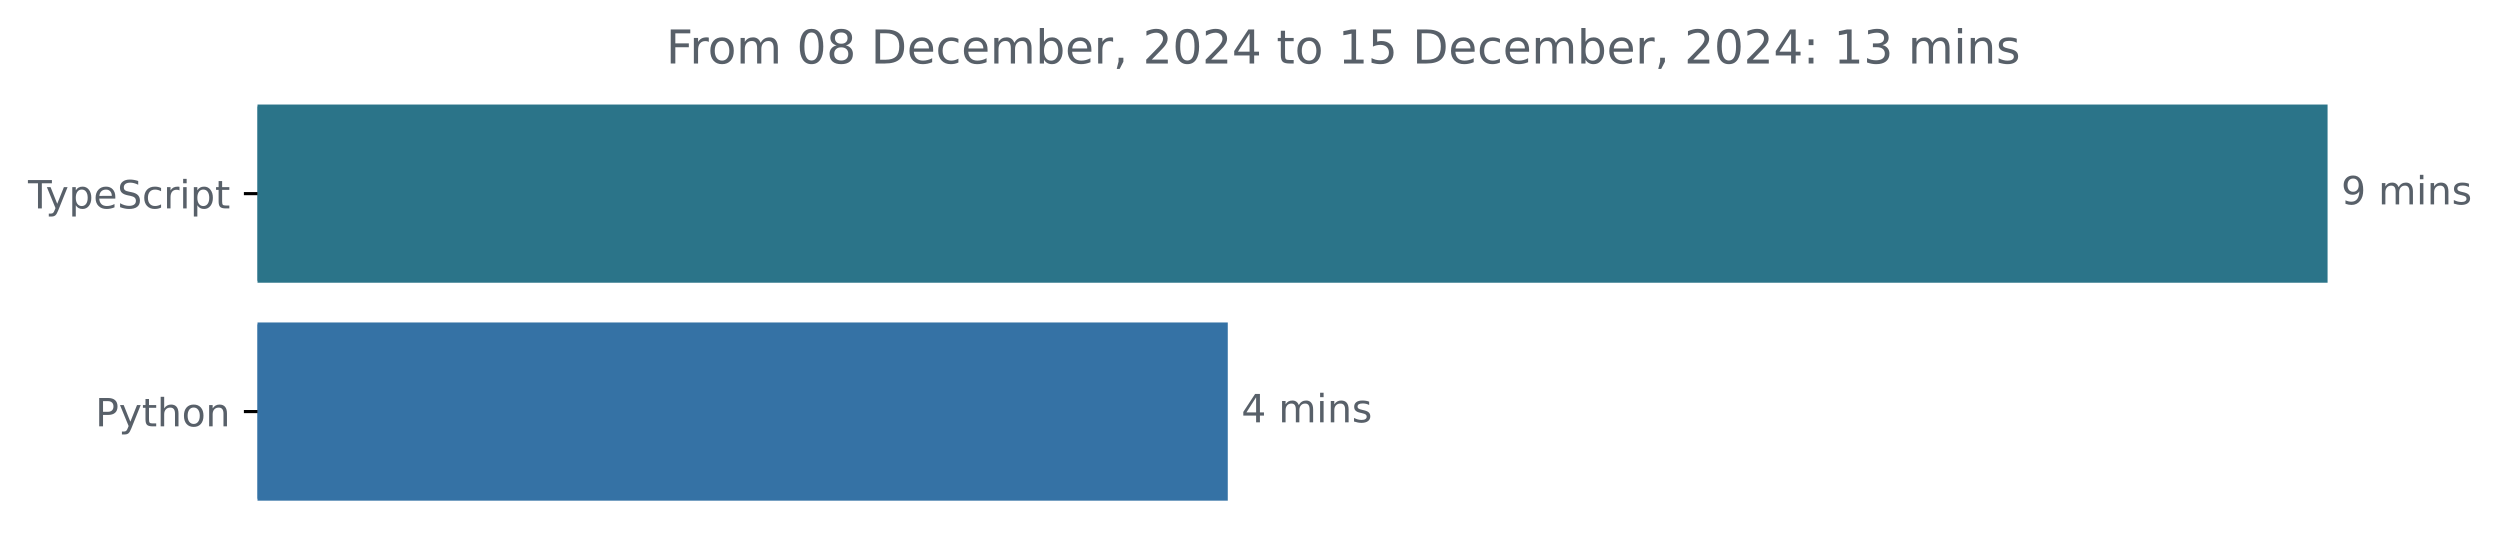
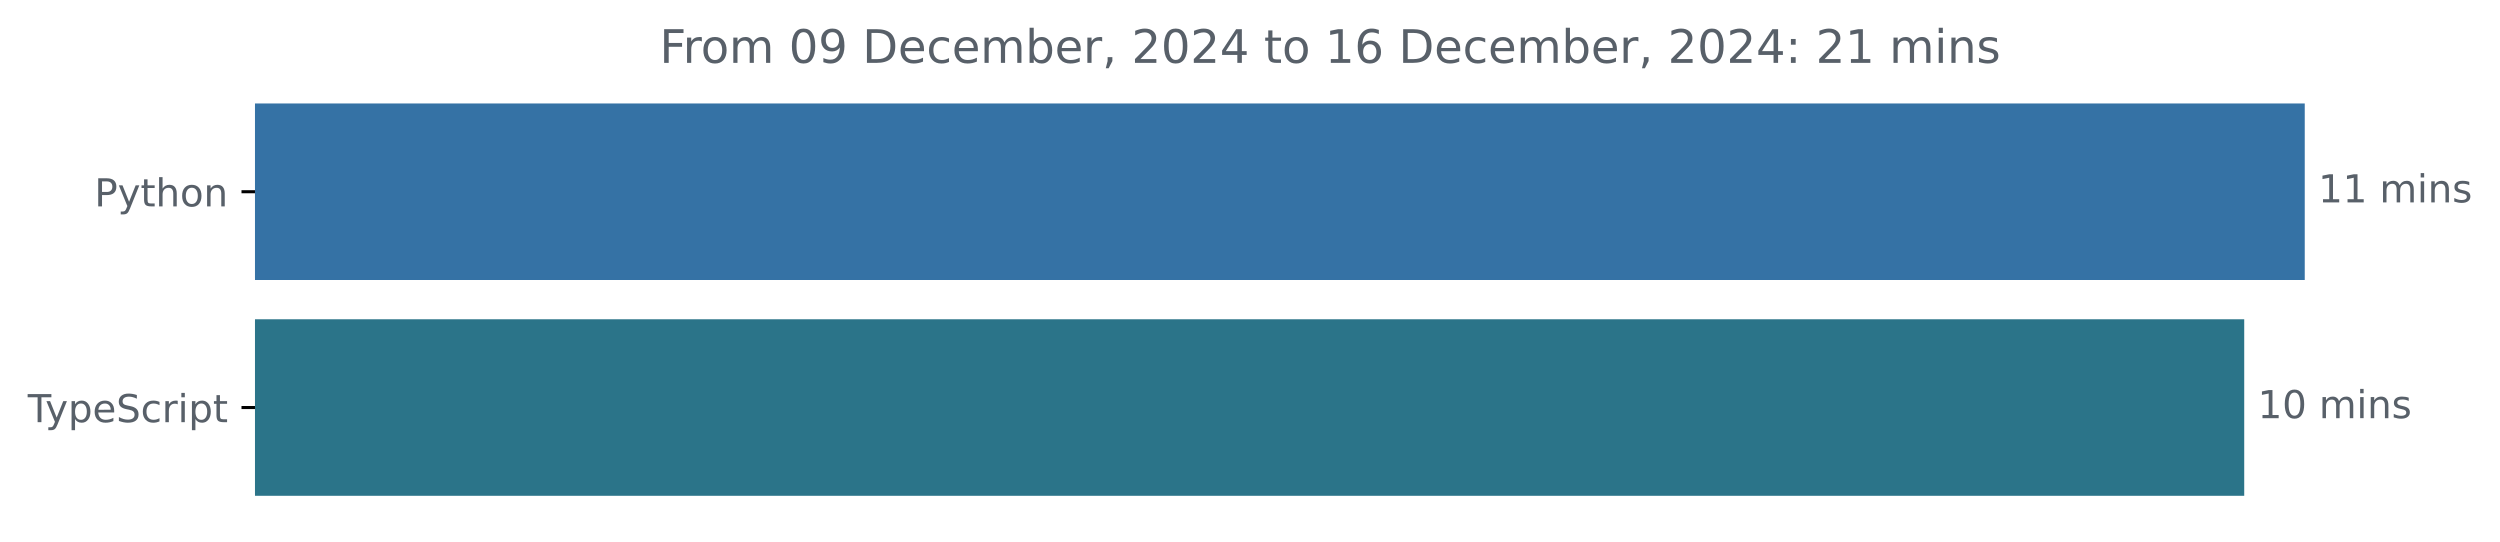
- <svg xmlns="http://www.w3.org/2000/svg" xmlns:xlink="http://www.w3.org/1999/xlink" width="642.405pt" height="140.398pt" viewBox="0 0 642.405 140.398" version="1.1">
+ <svg xmlns="http://www.w3.org/2000/svg" xmlns:xlink="http://www.w3.org/1999/xlink" width="648.768pt" height="140.398pt" viewBox="0 0 648.768 140.398" version="1.1">
  <defs>
    <style type="text/css">*{stroke-linejoin: round; stroke-linecap: butt}</style>
  </defs>
  <g id="figure_1">
    <g id="patch_1">
-       <path d="M -0 140.398  L 642.405 140.398  L 642.405 0  L -0 0  L -0 140.398  z " style="fill: none" />
+       <path d="M -0 140.398  L 648.768 140.398  L 648.768 0  L -0 0  L -0 140.398  z " style="fill: none" />
    </g>
    <g id="axes_1">
      <g id="patch_2">
-         <path d="M 66.17 27.358  L 597.599 27.358  L 597.599 72.158  L 66.17 72.158  z " clip-path="url(#pa9c71cebcd)" style="fill: #2b7489; stroke: #2b7489; stroke-linejoin: miter" />
+         <path d="M 66.17 27.358  L 597.599 27.358  L 597.599 72.158  L 66.17 72.158  z " clip-path="url(#pb315e8eeb8)" style="fill: #3572a5; stroke: #3572a5; stroke-linejoin: miter" />
      </g>
      <g id="patch_3">
-         <path d="M 66.17 83.358  L 314.992 83.358  L 314.992 128.158  L 66.17 128.158  z " clip-path="url(#pa9c71cebcd)" style="fill: #3572a5; stroke: #3572a5; stroke-linejoin: miter" />
+         <path d="M 66.17 83.358  L 581.892 83.358  L 581.892 128.158  L 66.17 128.158  z " clip-path="url(#pb315e8eeb8)" style="fill: #2b7489; stroke: #2b7489; stroke-linejoin: miter" />
      </g>
      <g id="matplotlib.axis_1" />
      <g id="matplotlib.axis_2">
        <g id="ytick_1">
          <g id="line2d_1">
            <defs>
-               <path id="m3c1cf8bc86" d="M 0 0  L -3.5 0  " style="stroke: #000000; stroke-width: 0.8" />
+               <path id="m20327156c3" d="M 0 0  L -3.5 0  " style="stroke: #000000; stroke-width: 0.8" />
            </defs>
            <g>
-               <use xlink:href="#m3c1cf8bc86" x="66.17" y="49.758" style="stroke: #000000; stroke-width: 0.8" />
+               <use xlink:href="#m20327156c3" x="66.17" y="49.758" style="stroke: #000000; stroke-width: 0.8" />
            </g>
          </g>
          <g id="text_1">
-             <g style="fill: #586069" transform="translate(7.2 53.55734) scale(0.1 -0.1)">
+             <g style="fill: #586069" transform="translate(24.50781 53.55734) scale(0.1 -0.1)">
+               <defs>
+                 <path id="DejaVuSans-50" d="M 1259 4147  L 1259 2394  L 2053 2394  Q 2494 2394 2734 2622  Q 2975 2850 2975 3272  Q 2975 3691 2734 3919  Q 2494 4147 2053 4147  L 1259 4147  z M 628 4666  L 2053 4666  Q 2838 4666 3239 4311  Q 3641 3956 3641 3272  Q 3641 2581 3239 2228  Q 2838 1875 2053 1875  L 1259 1875  L 1259 0  L 628 0  L 628 4666  z " transform="scale(0.015625)" />
+                 <path id="DejaVuSans-79" d="M 2059 -325  Q 1816 -950 1584 -1140  Q 1353 -1331 966 -1331  L 506 -1331  L 506 -850  L 844 -850  Q 1081 -850 1212 -737  Q 1344 -625 1503 -206  L 1606 56  L 191 3500  L 800 3500  L 1894 763  L 2988 3500  L 3597 3500  L 2059 -325  z " transform="scale(0.015625)" />
+                 <path id="DejaVuSans-74" d="M 1172 4494  L 1172 3500  L 2356 3500  L 2356 3053  L 1172 3053  L 1172 1153  Q 1172 725 1289 603  Q 1406 481 1766 481  L 2356 481  L 2356 0  L 1766 0  Q 1100 0 847 248  Q 594 497 594 1153  L 594 3053  L 172 3053  L 172 3500  L 594 3500  L 594 4494  L 1172 4494  z " transform="scale(0.015625)" />
+                 <path id="DejaVuSans-68" d="M 3513 2113  L 3513 0  L 2938 0  L 2938 2094  Q 2938 2591 2744 2837  Q 2550 3084 2163 3084  Q 1697 3084 1428 2787  Q 1159 2491 1159 1978  L 1159 0  L 581 0  L 581 4863  L 1159 4863  L 1159 2956  Q 1366 3272 1645 3428  Q 1925 3584 2291 3584  Q 2894 3584 3203 3211  Q 3513 2838 3513 2113  z " transform="scale(0.015625)" />
+                 <path id="DejaVuSans-6f" d="M 1959 3097  Q 1497 3097 1228 2736  Q 959 2375 959 1747  Q 959 1119 1226 758  Q 1494 397 1959 397  Q 2419 397 2687 759  Q 2956 1122 2956 1747  Q 2956 2369 2687 2733  Q 2419 3097 1959 3097  z M 1959 3584  Q 2709 3584 3137 3096  Q 3566 2609 3566 1747  Q 3566 888 3137 398  Q 2709 -91 1959 -91  Q 1206 -91 779 398  Q 353 888 353 1747  Q 353 2609 779 3096  Q 1206 3584 1959 3584  z " transform="scale(0.015625)" />
+                 <path id="DejaVuSans-6e" d="M 3513 2113  L 3513 0  L 2938 0  L 2938 2094  Q 2938 2591 2744 2837  Q 2550 3084 2163 3084  Q 1697 3084 1428 2787  Q 1159 2491 1159 1978  L 1159 0  L 581 0  L 581 3500  L 1159 3500  L 1159 2956  Q 1366 3272 1645 3428  Q 1925 3584 2291 3584  Q 2894 3584 3203 3211  Q 3513 2838 3513 2113  z " transform="scale(0.015625)" />
+               </defs>
+               <use xlink:href="#DejaVuSans-50" />
+               <use xlink:href="#DejaVuSans-79" x="60.303" />
+               <use xlink:href="#DejaVuSans-74" x="119.482" />
+               <use xlink:href="#DejaVuSans-68" x="158.691" />
+               <use xlink:href="#DejaVuSans-6f" x="222.07" />
+               <use xlink:href="#DejaVuSans-6e" x="283.252" />
+             </g>
+           </g>
+         </g>
+         <g id="ytick_2">
+           <g id="line2d_2">
+             <g>
+               <use xlink:href="#m20327156c3" x="66.17" y="105.758" style="stroke: #000000; stroke-width: 0.8" />
+             </g>
+           </g>
+           <g id="text_2">
+             <g style="fill: #586069" transform="translate(7.2 109.5573) scale(0.1 -0.1)">
              <defs>
                <path id="DejaVuSans-54" d="M -19 4666  L 3928 4666  L 3928 4134  L 2272 4134  L 2272 0  L 1638 0  L 1638 4134  L -19 4134  L -19 4666  z " transform="scale(0.015625)" />
-                 <path id="DejaVuSans-79" d="M 2059 -325  Q 1816 -950 1584 -1140  Q 1353 -1331 966 -1331  L 506 -1331  L 506 -850  L 844 -850  Q 1081 -850 1212 -737  Q 1344 -625 1503 -206  L 1606 56  L 191 3500  L 800 3500  L 1894 763  L 2988 3500  L 3597 3500  L 2059 -325  z " transform="scale(0.015625)" />
                <path id="DejaVuSans-70" d="M 1159 525  L 1159 -1331  L 581 -1331  L 581 3500  L 1159 3500  L 1159 2969  Q 1341 3281 1617 3432  Q 1894 3584 2278 3584  Q 2916 3584 3314 3078  Q 3713 2572 3713 1747  Q 3713 922 3314 415  Q 2916 -91 2278 -91  Q 1894 -91 1617 61  Q 1341 213 1159 525  z M 3116 1747  Q 3116 2381 2855 2742  Q 2594 3103 2138 3103  Q 1681 3103 1420 2742  Q 1159 2381 1159 1747  Q 1159 1113 1420 752  Q 1681 391 2138 391  Q 2594 391 2855 752  Q 3116 1113 3116 1747  z " transform="scale(0.015625)" />
                <path id="DejaVuSans-65" d="M 3597 1894  L 3597 1613  L 953 1613  Q 991 1019 1311 708  Q 1631 397 2203 397  Q 2534 397 2845 478  Q 3156 559 3463 722  L 3463 178  Q 3153 47 2828 -22  Q 2503 -91 2169 -91  Q 1331 -91 842 396  Q 353 884 353 1716  Q 353 2575 817 3079  Q 1281 3584 2069 3584  Q 2775 3584 3186 3129  Q 3597 2675 3597 1894  z M 3022 2063  Q 3016 2534 2758 2815  Q 2500 3097 2075 3097  Q 1594 3097 1305 2825  Q 1016 2553 972 2059  L 3022 2063  z " transform="scale(0.015625)" />
                <path id="DejaVuSans-53" d="M 3425 4513  L 3425 3897  Q 3066 4069 2747 4153  Q 2428 4238 2131 4238  Q 1616 4238 1336 4038  Q 1056 3838 1056 3469  Q 1056 3159 1242 3001  Q 1428 2844 1947 2747  L 2328 2669  Q 3034 2534 3370 2195  Q 3706 1856 3706 1288  Q 3706 609 3251 259  Q 2797 -91 1919 -91  Q 1588 -91 1214 -16  Q 841 59 441 206  L 441 856  Q 825 641 1194 531  Q 1563 422 1919 422  Q 2459 422 2753 634  Q 3047 847 3047 1241  Q 3047 1584 2836 1778  Q 2625 1972 2144 2069  L 1759 2144  Q 1053 2284 737 2584  Q 422 2884 422 3419  Q 422 4038 858 4394  Q 1294 4750 2059 4750  Q 2388 4750 2728 4690  Q 3069 4631 3425 4513  z " transform="scale(0.015625)" />
                <path id="DejaVuSans-63" d="M 3122 3366  L 3122 2828  Q 2878 2963 2633 3030  Q 2388 3097 2138 3097  Q 1578 3097 1268 2742  Q 959 2388 959 1747  Q 959 1106 1268 751  Q 1578 397 2138 397  Q 2388 397 2633 464  Q 2878 531 3122 666  L 3122 134  Q 2881 22 2623 -34  Q 2366 -91 2075 -91  Q 1284 -91 818 406  Q 353 903 353 1747  Q 353 2603 823 3093  Q 1294 3584 2113 3584  Q 2378 3584 2631 3529  Q 2884 3475 3122 3366  z " transform="scale(0.015625)" />
                <path id="DejaVuSans-72" d="M 2631 2963  Q 2534 3019 2420 3045  Q 2306 3072 2169 3072  Q 1681 3072 1420 2755  Q 1159 2438 1159 1844  L 1159 0  L 581 0  L 581 3500  L 1159 3500  L 1159 2956  Q 1341 3275 1631 3429  Q 1922 3584 2338 3584  Q 2397 3584 2469 3576  Q 2541 3569 2628 3553  L 2631 2963  z " transform="scale(0.015625)" />
                <path id="DejaVuSans-69" d="M 603 3500  L 1178 3500  L 1178 0  L 603 0  L 603 3500  z M 603 4863  L 1178 4863  L 1178 4134  L 603 4134  L 603 4863  z " transform="scale(0.015625)" />
-                 <path id="DejaVuSans-74" d="M 1172 4494  L 1172 3500  L 2356 3500  L 2356 3053  L 1172 3053  L 1172 1153  Q 1172 725 1289 603  Q 1406 481 1766 481  L 2356 481  L 2356 0  L 1766 0  Q 1100 0 847 248  Q 594 497 594 1153  L 594 3053  L 172 3053  L 172 3500  L 594 3500  L 594 4494  L 1172 4494  z " transform="scale(0.015625)" />
              </defs>
              <use xlink:href="#DejaVuSans-54" />
              <use xlink:href="#DejaVuSans-79" x="45.459" />
              <use xlink:href="#DejaVuSans-70" x="104.639" />
              <use xlink:href="#DejaVuSans-65" x="168.115" />
              <use xlink:href="#DejaVuSans-53" x="229.639" />
              <use xlink:href="#DejaVuSans-63" x="293.115" />
              <use xlink:href="#DejaVuSans-72" x="348.096" />
              <use xlink:href="#DejaVuSans-69" x="389.209" />
              <use xlink:href="#DejaVuSans-70" x="416.992" />
              <use xlink:href="#DejaVuSans-74" x="480.469" />
            </g>
          </g>
        </g>
-         <g id="ytick_2">
-           <g id="line2d_2">
-             <g>
-               <use xlink:href="#m3c1cf8bc86" x="66.17" y="105.758" style="stroke: #000000; stroke-width: 0.8" />
-             </g>
-           </g>
-           <g id="text_2">
-             <g style="fill: #586069" transform="translate(24.50781 109.5573) scale(0.1 -0.1)">
-               <defs>
-                 <path id="DejaVuSans-50" d="M 1259 4147  L 1259 2394  L 2053 2394  Q 2494 2394 2734 2622  Q 2975 2850 2975 3272  Q 2975 3691 2734 3919  Q 2494 4147 2053 4147  L 1259 4147  z M 628 4666  L 2053 4666  Q 2838 4666 3239 4311  Q 3641 3956 3641 3272  Q 3641 2581 3239 2228  Q 2838 1875 2053 1875  L 1259 1875  L 1259 0  L 628 0  L 628 4666  z " transform="scale(0.015625)" />
-                 <path id="DejaVuSans-68" d="M 3513 2113  L 3513 0  L 2938 0  L 2938 2094  Q 2938 2591 2744 2837  Q 2550 3084 2163 3084  Q 1697 3084 1428 2787  Q 1159 2491 1159 1978  L 1159 0  L 581 0  L 581 4863  L 1159 4863  L 1159 2956  Q 1366 3272 1645 3428  Q 1925 3584 2291 3584  Q 2894 3584 3203 3211  Q 3513 2838 3513 2113  z " transform="scale(0.015625)" />
-                 <path id="DejaVuSans-6f" d="M 1959 3097  Q 1497 3097 1228 2736  Q 959 2375 959 1747  Q 959 1119 1226 758  Q 1494 397 1959 397  Q 2419 397 2687 759  Q 2956 1122 2956 1747  Q 2956 2369 2687 2733  Q 2419 3097 1959 3097  z M 1959 3584  Q 2709 3584 3137 3096  Q 3566 2609 3566 1747  Q 3566 888 3137 398  Q 2709 -91 1959 -91  Q 1206 -91 779 398  Q 353 888 353 1747  Q 353 2609 779 3096  Q 1206 3584 1959 3584  z " transform="scale(0.015625)" />
-                 <path id="DejaVuSans-6e" d="M 3513 2113  L 3513 0  L 2938 0  L 2938 2094  Q 2938 2591 2744 2837  Q 2550 3084 2163 3084  Q 1697 3084 1428 2787  Q 1159 2491 1159 1978  L 1159 0  L 581 0  L 581 3500  L 1159 3500  L 1159 2956  Q 1366 3272 1645 3428  Q 1925 3584 2291 3584  Q 2894 3584 3203 3211  Q 3513 2838 3513 2113  z " transform="scale(0.015625)" />
-               </defs>
-               <use xlink:href="#DejaVuSans-50" />
-               <use xlink:href="#DejaVuSans-79" x="60.303" />
-               <use xlink:href="#DejaVuSans-74" x="119.482" />
-               <use xlink:href="#DejaVuSans-68" x="158.691" />
-               <use xlink:href="#DejaVuSans-6f" x="222.07" />
-               <use xlink:href="#DejaVuSans-6e" x="283.252" />
-             </g>
-           </g>
-         </g>
      </g>
      <g id="text_3">
        <g style="fill: #586069" transform="translate(601.5989 52.5175) scale(0.1 -0.1)">
          <defs>
-             <path id="DejaVuSans-39" d="M 703 97  L 703 672  Q 941 559 1184 500  Q 1428 441 1663 441  Q 2288 441 2617 861  Q 2947 1281 2994 2138  Q 2813 1869 2534 1725  Q 2256 1581 1919 1581  Q 1219 1581 811 2004  Q 403 2428 403 3163  Q 403 3881 828 4315  Q 1253 4750 1959 4750  Q 2769 4750 3195 4129  Q 3622 3509 3622 2328  Q 3622 1225 3098 567  Q 2575 -91 1691 -91  Q 1453 -91 1209 -44  Q 966 3 703 97  z M 1959 2075  Q 2384 2075 2632 2365  Q 2881 2656 2881 3163  Q 2881 3666 2632 3958  Q 2384 4250 1959 4250  Q 1534 4250 1286 3958  Q 1038 3666 1038 3163  Q 1038 2656 1286 2365  Q 1534 2075 1959 2075  z " transform="scale(0.015625)" />
+             <path id="DejaVuSans-31" d="M 794 531  L 1825 531  L 1825 4091  L 703 3866  L 703 4441  L 1819 4666  L 2450 4666  L 2450 531  L 3481 531  L 3481 0  L 794 0  L 794 531  z " transform="scale(0.015625)" />
            <path id="DejaVuSans-20" transform="scale(0.015625)" />
            <path id="DejaVuSans-6d" d="M 3328 2828  Q 3544 3216 3844 3400  Q 4144 3584 4550 3584  Q 5097 3584 5394 3201  Q 5691 2819 5691 2113  L 5691 0  L 5113 0  L 5113 2094  Q 5113 2597 4934 2840  Q 4756 3084 4391 3084  Q 3944 3084 3684 2787  Q 3425 2491 3425 1978  L 3425 0  L 2847 0  L 2847 2094  Q 2847 2600 2669 2842  Q 2491 3084 2119 3084  Q 1678 3084 1418 2786  Q 1159 2488 1159 1978  L 1159 0  L 581 0  L 581 3500  L 1159 3500  L 1159 2956  Q 1356 3278 1631 3431  Q 1906 3584 2284 3584  Q 2666 3584 2933 3390  Q 3200 3197 3328 2828  z " transform="scale(0.015625)" />
            <path id="DejaVuSans-73" d="M 2834 3397  L 2834 2853  Q 2591 2978 2328 3040  Q 2066 3103 1784 3103  Q 1356 3103 1142 2972  Q 928 2841 928 2578  Q 928 2378 1081 2264  Q 1234 2150 1697 2047  L 1894 2003  Q 2506 1872 2764 1633  Q 3022 1394 3022 966  Q 3022 478 2636 193  Q 2250 -91 1575 -91  Q 1294 -91 989 -36  Q 684 19 347 128  L 347 722  Q 666 556 975 473  Q 1284 391 1588 391  Q 1994 391 2212 530  Q 2431 669 2431 922  Q 2431 1156 2273 1281  Q 2116 1406 1581 1522  L 1381 1569  Q 847 1681 609 1914  Q 372 2147 372 2553  Q 372 3047 722 3315  Q 1072 3584 1716 3584  Q 2034 3584 2315 3537  Q 2597 3491 2834 3397  z " transform="scale(0.015625)" />
          </defs>
-           <use xlink:href="#DejaVuSans-39" />
-           <use xlink:href="#DejaVuSans-20" x="63.623" />
-           <use xlink:href="#DejaVuSans-6d" x="95.41" />
-           <use xlink:href="#DejaVuSans-69" x="192.822" />
-           <use xlink:href="#DejaVuSans-6e" x="220.605" />
-           <use xlink:href="#DejaVuSans-73" x="283.984" />
+           <use xlink:href="#DejaVuSans-31" />
+           <use xlink:href="#DejaVuSans-31" x="63.623" />
+           <use xlink:href="#DejaVuSans-20" x="127.246" />
+           <use xlink:href="#DejaVuSans-6d" x="159.033" />
+           <use xlink:href="#DejaVuSans-69" x="256.445" />
+           <use xlink:href="#DejaVuSans-6e" x="284.229" />
+           <use xlink:href="#DejaVuSans-73" x="347.607" />
        </g>
      </g>
      <g id="text_4">
-         <g style="fill: #586069" transform="translate(318.9922 108.5175) scale(0.1 -0.1)">
+         <g style="fill: #586069" transform="translate(585.8916 108.5175) scale(0.1 -0.1)">
          <defs>
-             <path id="DejaVuSans-34" d="M 2419 4116  L 825 1625  L 2419 1625  L 2419 4116  z M 2253 4666  L 3047 4666  L 3047 1625  L 3713 1625  L 3713 1100  L 3047 1100  L 3047 0  L 2419 0  L 2419 1100  L 313 1100  L 313 1709  L 2253 4666  z " transform="scale(0.015625)" />
+             <path id="DejaVuSans-30" d="M 2034 4250  Q 1547 4250 1301 3770  Q 1056 3291 1056 2328  Q 1056 1369 1301 889  Q 1547 409 2034 409  Q 2525 409 2770 889  Q 3016 1369 3016 2328  Q 3016 3291 2770 3770  Q 2525 4250 2034 4250  z M 2034 4750  Q 2819 4750 3233 4129  Q 3647 3509 3647 2328  Q 3647 1150 3233 529  Q 2819 -91 2034 -91  Q 1250 -91 836 529  Q 422 1150 422 2328  Q 422 3509 836 4129  Q 1250 4750 2034 4750  z " transform="scale(0.015625)" />
          </defs>
-           <use xlink:href="#DejaVuSans-34" />
-           <use xlink:href="#DejaVuSans-20" x="63.623" />
-           <use xlink:href="#DejaVuSans-6d" x="95.41" />
-           <use xlink:href="#DejaVuSans-69" x="192.822" />
-           <use xlink:href="#DejaVuSans-6e" x="220.605" />
-           <use xlink:href="#DejaVuSans-73" x="283.984" />
+           <use xlink:href="#DejaVuSans-31" />
+           <use xlink:href="#DejaVuSans-30" x="63.623" />
+           <use xlink:href="#DejaVuSans-20" x="127.246" />
+           <use xlink:href="#DejaVuSans-6d" x="159.033" />
+           <use xlink:href="#DejaVuSans-69" x="256.445" />
+           <use xlink:href="#DejaVuSans-6e" x="284.229" />
+           <use xlink:href="#DejaVuSans-73" x="347.607" />
        </g>
      </g>
      <g id="text_5">
        <g style="fill: #586069" transform="translate(171.1731 16.31812) scale(0.12 -0.12)">
          <defs>
            <path id="DejaVuSans-46" d="M 628 4666  L 3309 4666  L 3309 4134  L 1259 4134  L 1259 2759  L 3109 2759  L 3109 2228  L 1259 2228  L 1259 0  L 628 0  L 628 4666  z " transform="scale(0.015625)" />
-             <path id="DejaVuSans-30" d="M 2034 4250  Q 1547 4250 1301 3770  Q 1056 3291 1056 2328  Q 1056 1369 1301 889  Q 1547 409 2034 409  Q 2525 409 2770 889  Q 3016 1369 3016 2328  Q 3016 3291 2770 3770  Q 2525 4250 2034 4250  z M 2034 4750  Q 2819 4750 3233 4129  Q 3647 3509 3647 2328  Q 3647 1150 3233 529  Q 2819 -91 2034 -91  Q 1250 -91 836 529  Q 422 1150 422 2328  Q 422 3509 836 4129  Q 1250 4750 2034 4750  z " transform="scale(0.015625)" />
-             <path id="DejaVuSans-38" d="M 2034 2216  Q 1584 2216 1326 1975  Q 1069 1734 1069 1313  Q 1069 891 1326 650  Q 1584 409 2034 409  Q 2484 409 2743 651  Q 3003 894 3003 1313  Q 3003 1734 2745 1975  Q 2488 2216 2034 2216  z M 1403 2484  Q 997 2584 770 2862  Q 544 3141 544 3541  Q 544 4100 942 4425  Q 1341 4750 2034 4750  Q 2731 4750 3128 4425  Q 3525 4100 3525 3541  Q 3525 3141 3298 2862  Q 3072 2584 2669 2484  Q 3125 2378 3379 2068  Q 3634 1759 3634 1313  Q 3634 634 3220 271  Q 2806 -91 2034 -91  Q 1263 -91 848 271  Q 434 634 434 1313  Q 434 1759 690 2068  Q 947 2378 1403 2484  z M 1172 3481  Q 1172 3119 1398 2916  Q 1625 2713 2034 2713  Q 2441 2713 2670 2916  Q 2900 3119 2900 3481  Q 2900 3844 2670 4047  Q 2441 4250 2034 4250  Q 1625 4250 1398 4047  Q 1172 3844 1172 3481  z " transform="scale(0.015625)" />
+             <path id="DejaVuSans-39" d="M 703 97  L 703 672  Q 941 559 1184 500  Q 1428 441 1663 441  Q 2288 441 2617 861  Q 2947 1281 2994 2138  Q 2813 1869 2534 1725  Q 2256 1581 1919 1581  Q 1219 1581 811 2004  Q 403 2428 403 3163  Q 403 3881 828 4315  Q 1253 4750 1959 4750  Q 2769 4750 3195 4129  Q 3622 3509 3622 2328  Q 3622 1225 3098 567  Q 2575 -91 1691 -91  Q 1453 -91 1209 -44  Q 966 3 703 97  z M 1959 2075  Q 2384 2075 2632 2365  Q 2881 2656 2881 3163  Q 2881 3666 2632 3958  Q 2384 4250 1959 4250  Q 1534 4250 1286 3958  Q 1038 3666 1038 3163  Q 1038 2656 1286 2365  Q 1534 2075 1959 2075  z " transform="scale(0.015625)" />
            <path id="DejaVuSans-44" d="M 1259 4147  L 1259 519  L 2022 519  Q 2988 519 3436 956  Q 3884 1394 3884 2338  Q 3884 3275 3436 3711  Q 2988 4147 2022 4147  L 1259 4147  z M 628 4666  L 1925 4666  Q 3281 4666 3915 4102  Q 4550 3538 4550 2338  Q 4550 1131 3912 565  Q 3275 0 1925 0  L 628 0  L 628 4666  z " transform="scale(0.015625)" />
            <path id="DejaVuSans-62" d="M 3116 1747  Q 3116 2381 2855 2742  Q 2594 3103 2138 3103  Q 1681 3103 1420 2742  Q 1159 2381 1159 1747  Q 1159 1113 1420 752  Q 1681 391 2138 391  Q 2594 391 2855 752  Q 3116 1113 3116 1747  z M 1159 2969  Q 1341 3281 1617 3432  Q 1894 3584 2278 3584  Q 2916 3584 3314 3078  Q 3713 2572 3713 1747  Q 3713 922 3314 415  Q 2916 -91 2278 -91  Q 1894 -91 1617 61  Q 1341 213 1159 525  L 1159 0  L 581 0  L 581 4863  L 1159 4863  L 1159 2969  z " transform="scale(0.015625)" />
            <path id="DejaVuSans-2c" d="M 750 794  L 1409 794  L 1409 256  L 897 -744  L 494 -744  L 750 256  L 750 794  z " transform="scale(0.015625)" />
            <path id="DejaVuSans-32" d="M 1228 531  L 3431 531  L 3431 0  L 469 0  L 469 531  Q 828 903 1448 1529  Q 2069 2156 2228 2338  Q 2531 2678 2651 2914  Q 2772 3150 2772 3378  Q 2772 3750 2511 3984  Q 2250 4219 1831 4219  Q 1534 4219 1204 4116  Q 875 4013 500 3803  L 500 4441  Q 881 4594 1212 4672  Q 1544 4750 1819 4750  Q 2544 4750 2975 4387  Q 3406 4025 3406 3419  Q 3406 3131 3298 2873  Q 3191 2616 2906 2266  Q 2828 2175 2409 1742  Q 1991 1309 1228 531  z " transform="scale(0.015625)" />
-             <path id="DejaVuSans-31" d="M 794 531  L 1825 531  L 1825 4091  L 703 3866  L 703 4441  L 1819 4666  L 2450 4666  L 2450 531  L 3481 531  L 3481 0  L 794 0  L 794 531  z " transform="scale(0.015625)" />
-             <path id="DejaVuSans-35" d="M 691 4666  L 3169 4666  L 3169 4134  L 1269 4134  L 1269 2991  Q 1406 3038 1543 3061  Q 1681 3084 1819 3084  Q 2600 3084 3056 2656  Q 3513 2228 3513 1497  Q 3513 744 3044 326  Q 2575 -91 1722 -91  Q 1428 -91 1123 -41  Q 819 9 494 109  L 494 744  Q 775 591 1075 516  Q 1375 441 1709 441  Q 2250 441 2565 725  Q 2881 1009 2881 1497  Q 2881 1984 2565 2268  Q 2250 2553 1709 2553  Q 1456 2553 1204 2497  Q 953 2441 691 2322  L 691 4666  z " transform="scale(0.015625)" />
+             <path id="DejaVuSans-34" d="M 2419 4116  L 825 1625  L 2419 1625  L 2419 4116  z M 2253 4666  L 3047 4666  L 3047 1625  L 3713 1625  L 3713 1100  L 3047 1100  L 3047 0  L 2419 0  L 2419 1100  L 313 1100  L 313 1709  L 2253 4666  z " transform="scale(0.015625)" />
+             <path id="DejaVuSans-36" d="M 2113 2584  Q 1688 2584 1439 2293  Q 1191 2003 1191 1497  Q 1191 994 1439 701  Q 1688 409 2113 409  Q 2538 409 2786 701  Q 3034 994 3034 1497  Q 3034 2003 2786 2293  Q 2538 2584 2113 2584  z M 3366 4563  L 3366 3988  Q 3128 4100 2886 4159  Q 2644 4219 2406 4219  Q 1781 4219 1451 3797  Q 1122 3375 1075 2522  Q 1259 2794 1537 2939  Q 1816 3084 2150 3084  Q 2853 3084 3261 2657  Q 3669 2231 3669 1497  Q 3669 778 3244 343  Q 2819 -91 2113 -91  Q 1303 -91 875 529  Q 447 1150 447 2328  Q 447 3434 972 4092  Q 1497 4750 2381 4750  Q 2619 4750 2861 4703  Q 3103 4656 3366 4563  z " transform="scale(0.015625)" />
            <path id="DejaVuSans-3a" d="M 750 794  L 1409 794  L 1409 0  L 750 0  L 750 794  z M 750 3309  L 1409 3309  L 1409 2516  L 750 2516  L 750 3309  z " transform="scale(0.015625)" />
-             <path id="DejaVuSans-33" d="M 2597 2516  Q 3050 2419 3304 2112  Q 3559 1806 3559 1356  Q 3559 666 3084 287  Q 2609 -91 1734 -91  Q 1441 -91 1130 -33  Q 819 25 488 141  L 488 750  Q 750 597 1062 519  Q 1375 441 1716 441  Q 2309 441 2620 675  Q 2931 909 2931 1356  Q 2931 1769 2642 2001  Q 2353 2234 1838 2234  L 1294 2234  L 1294 2753  L 1863 2753  Q 2328 2753 2575 2939  Q 2822 3125 2822 3475  Q 2822 3834 2567 4026  Q 2313 4219 1838 4219  Q 1578 4219 1281 4162  Q 984 4106 628 3988  L 628 4550  Q 988 4650 1302 4700  Q 1616 4750 1894 4750  Q 2613 4750 3031 4423  Q 3450 4097 3450 3541  Q 3450 3153 3228 2886  Q 3006 2619 2597 2516  z " transform="scale(0.015625)" />
          </defs>
          <use xlink:href="#DejaVuSans-46" />
          <use xlink:href="#DejaVuSans-72" x="50.27" />
          <use xlink:href="#DejaVuSans-6f" x="89.133" />
          <use xlink:href="#DejaVuSans-6d" x="150.314" />
          <use xlink:href="#DejaVuSans-20" x="247.727" />
          <use xlink:href="#DejaVuSans-30" x="279.514" />
-           <use xlink:href="#DejaVuSans-38" x="343.137" />
+           <use xlink:href="#DejaVuSans-39" x="343.137" />
          <use xlink:href="#DejaVuSans-20" x="406.76" />
          <use xlink:href="#DejaVuSans-44" x="438.547" />
          <use xlink:href="#DejaVuSans-65" x="515.549" />
          <use xlink:href="#DejaVuSans-63" x="577.072" />
          <use xlink:href="#DejaVuSans-65" x="632.053" />
          <use xlink:href="#DejaVuSans-6d" x="693.576" />
          <use xlink:href="#DejaVuSans-62" x="790.988" />
          <use xlink:href="#DejaVuSans-65" x="854.465" />
          <use xlink:href="#DejaVuSans-72" x="915.988" />
          <use xlink:href="#DejaVuSans-2c" x="957.102" />
          <use xlink:href="#DejaVuSans-20" x="988.889" />
          <use xlink:href="#DejaVuSans-32" x="1020.676" />
          <use xlink:href="#DejaVuSans-30" x="1084.299" />
          <use xlink:href="#DejaVuSans-32" x="1147.922" />
          <use xlink:href="#DejaVuSans-34" x="1211.545" />
          <use xlink:href="#DejaVuSans-20" x="1275.168" />
          <use xlink:href="#DejaVuSans-74" x="1306.955" />
          <use xlink:href="#DejaVuSans-6f" x="1346.164" />
          <use xlink:href="#DejaVuSans-20" x="1407.346" />
          <use xlink:href="#DejaVuSans-31" x="1439.133" />
-           <use xlink:href="#DejaVuSans-35" x="1502.756" />
+           <use xlink:href="#DejaVuSans-36" x="1502.756" />
          <use xlink:href="#DejaVuSans-20" x="1566.379" />
          <use xlink:href="#DejaVuSans-44" x="1598.166" />
          <use xlink:href="#DejaVuSans-65" x="1675.168" />
          <use xlink:href="#DejaVuSans-63" x="1736.691" />
          <use xlink:href="#DejaVuSans-65" x="1791.672" />
          <use xlink:href="#DejaVuSans-6d" x="1853.195" />
          <use xlink:href="#DejaVuSans-62" x="1950.607" />
          <use xlink:href="#DejaVuSans-65" x="2014.084" />
          <use xlink:href="#DejaVuSans-72" x="2075.607" />
          <use xlink:href="#DejaVuSans-2c" x="2116.721" />
          <use xlink:href="#DejaVuSans-20" x="2148.508" />
          <use xlink:href="#DejaVuSans-32" x="2180.295" />
          <use xlink:href="#DejaVuSans-30" x="2243.918" />
          <use xlink:href="#DejaVuSans-32" x="2307.541" />
          <use xlink:href="#DejaVuSans-34" x="2371.164" />
          <use xlink:href="#DejaVuSans-3a" x="2434.787" />
          <use xlink:href="#DejaVuSans-20" x="2468.479" />
-           <use xlink:href="#DejaVuSans-31" x="2500.266" />
-           <use xlink:href="#DejaVuSans-33" x="2563.889" />
+           <use xlink:href="#DejaVuSans-32" x="2500.266" />
+           <use xlink:href="#DejaVuSans-31" x="2563.889" />
          <use xlink:href="#DejaVuSans-20" x="2627.512" />
          <use xlink:href="#DejaVuSans-6d" x="2659.299" />
          <use xlink:href="#DejaVuSans-69" x="2756.711" />
          <use xlink:href="#DejaVuSans-6e" x="2784.494" />
          <use xlink:href="#DejaVuSans-73" x="2847.873" />
        </g>
      </g>
    </g>
  </g>
  <defs>
-     <clipPath id="pa9c71cebcd">
+     <clipPath id="pb315e8eeb8">
      <rect x="66.17" y="22.318" width="558" height="110.88" />
    </clipPath>
  </defs>
</svg>
